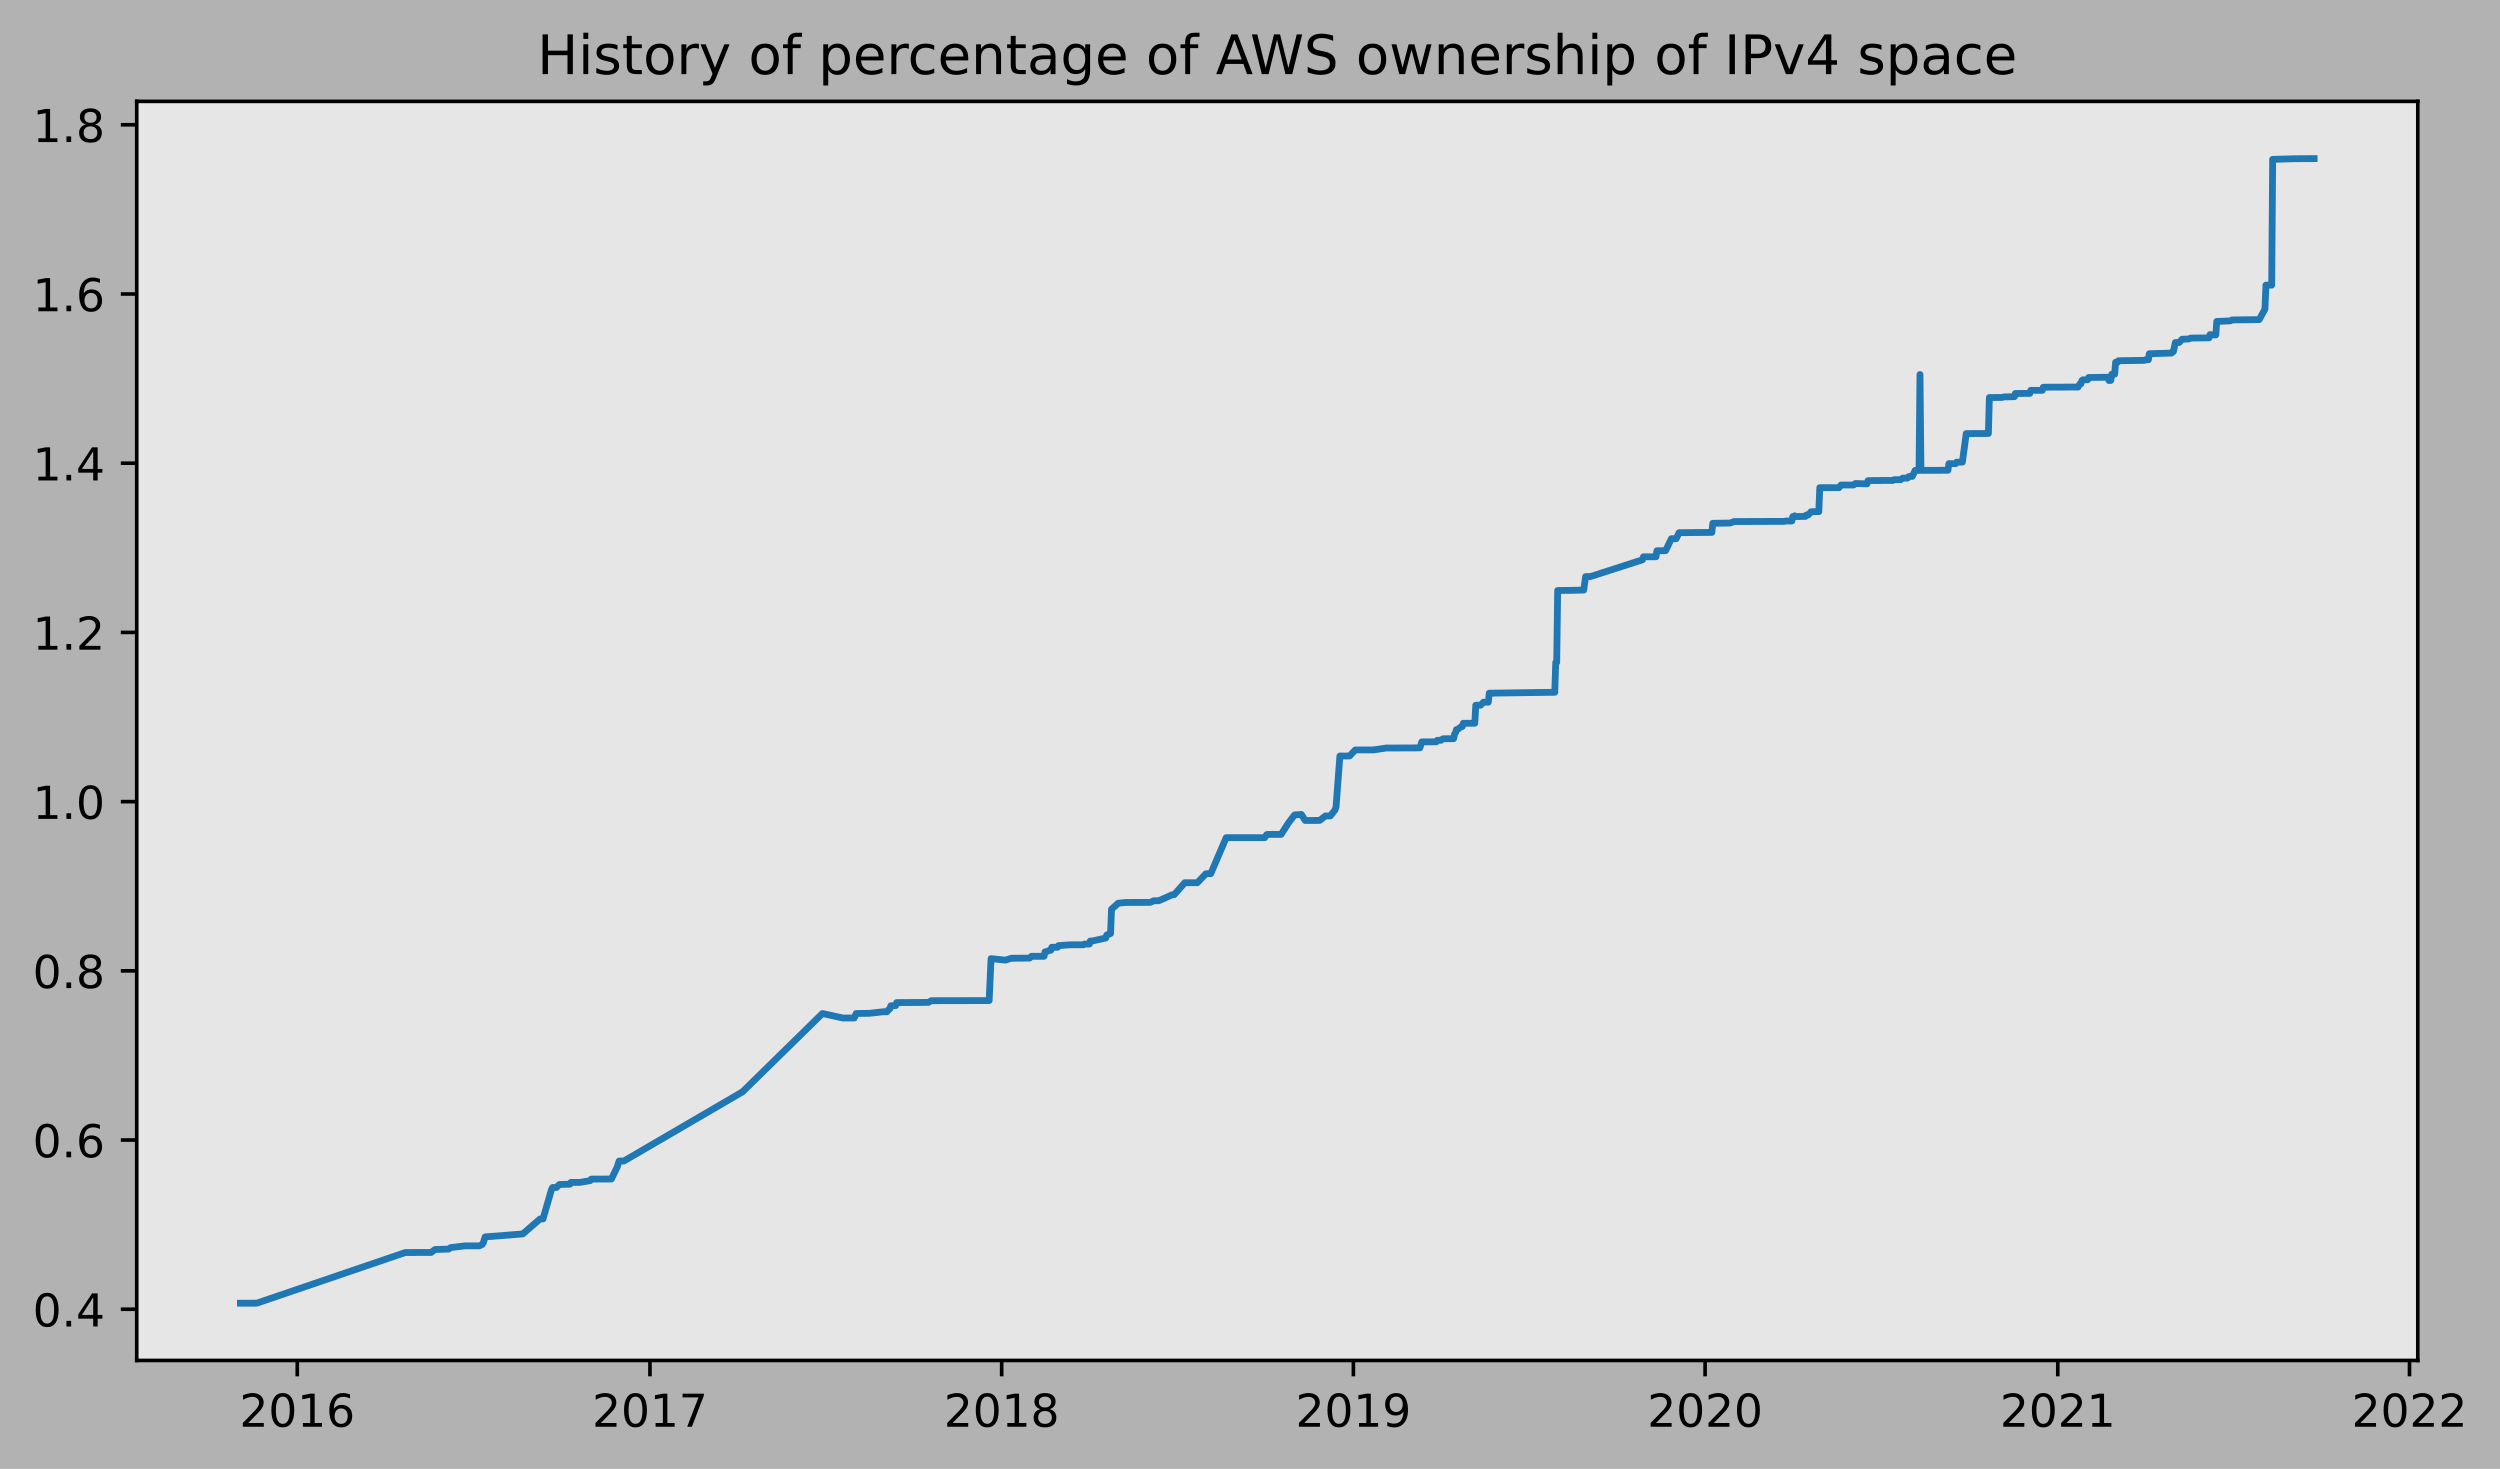
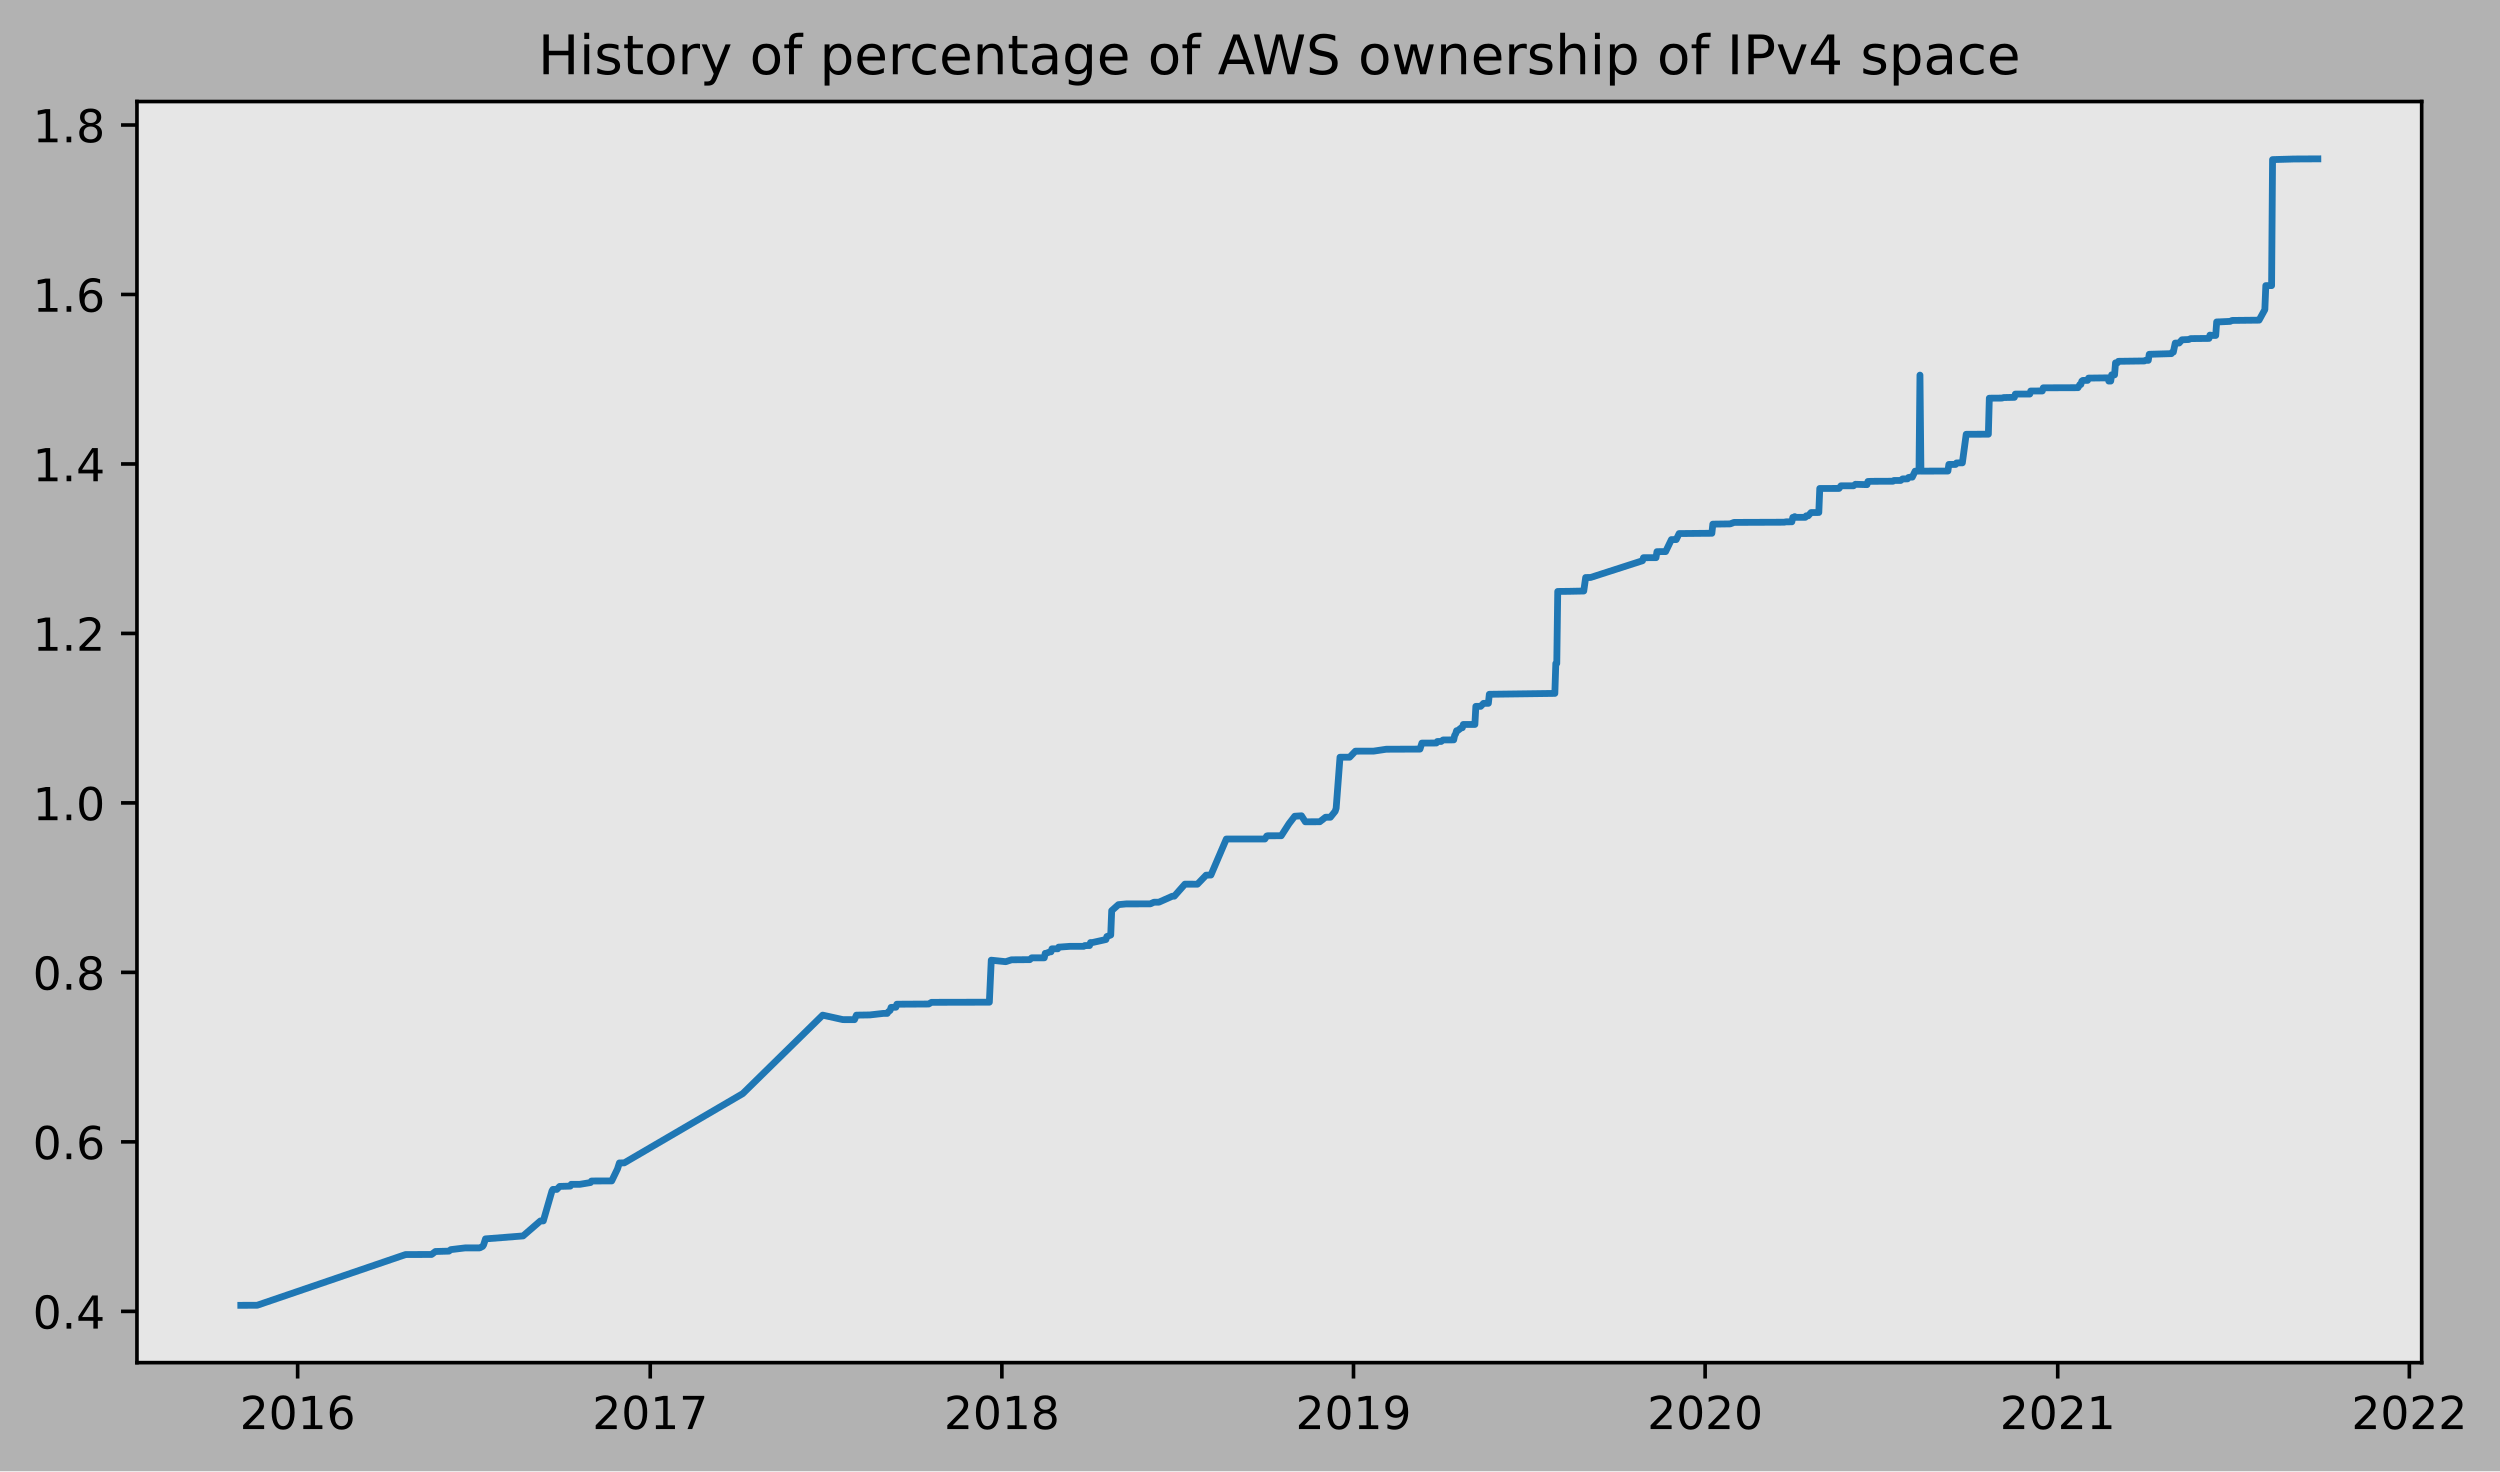
- <svg xmlns="http://www.w3.org/2000/svg" xmlns:xlink="http://www.w3.org/1999/xlink" height="323.396pt" version="1.1" viewBox="0 0 550.404 323.396" width="550.404pt">
+ <svg xmlns="http://www.w3.org/2000/svg" xmlns:xlink="http://www.w3.org/1999/xlink" height="323.396pt" version="1.1" viewBox="0 0 549.518 323.396" width="549.518pt">
  <defs>
    <style type="text/css">
*{stroke-linecap:butt;stroke-linejoin:round;}
  </style>
  </defs>
  <g id="figure_1">
    <g id="patch_1">
-       <path d="M 0 323.396  L 550.404 323.396  L 550.404 0  L 0 0  z " style="fill:#b2b2b2;" />
+       <path d="M 0 323.396  L 549.518 323.396  L 549.518 0  L 0 0  z " style="fill:#b2b2b2;" />
    </g>
    <g id="axes_1">
      <g id="patch_2">
        <path d="M 30.103 299.518  L 532.303 299.518  L 532.303 22.318  L 30.103 22.318  z " style="fill:#e6e6e6;" />
      </g>
      <g id="matplotlib.axis_1">
        <g id="xtick_1">
          <g id="line2d_1">
            <defs>
-               <path d="M 0 0  L 0 3.5  " id="m06b4fc9627" style="stroke:#000000;stroke-width:0.8;" />
-             </defs>
-             <g>
-               <use style="stroke:#000000;stroke-width:0.8;" x="65.447" xlink:href="#m06b4fc9627" y="299.518" />
+               <path d="M 0 0  L 0 3.5  " id="md729855836" style="stroke:#000000;stroke-width:0.8;" />
+             </defs>
+             <g>
+               <use style="stroke:#000000;stroke-width:0.8;" x="65.424" xlink:href="#md729855836" y="299.518" />
            </g>
          </g>
          <g id="text_1">
            <defs>
              <path d="M 19.188 8.297  L 53.609 8.297  L 53.609 0  L 7.328 0  L 7.328 8.297  Q 12.938 14.109 22.625 23.891  Q 32.328 33.688 34.812 36.531  Q 39.547 41.844 41.422 45.531  Q 43.312 49.219 43.312 52.781  Q 43.312 58.594 39.234 62.25  Q 35.156 65.922 28.609 65.922  Q 23.969 65.922 18.812 64.312  Q 13.672 62.703 7.812 59.422  L 7.812 69.391  Q 13.766 71.781 18.938 73  Q 24.125 74.219 28.422 74.219  Q 39.75 74.219 46.484 68.547  Q 53.219 62.891 53.219 53.422  Q 53.219 48.922 51.531 44.891  Q 49.859 40.875 45.406 35.406  Q 44.188 33.984 37.641 27.219  Q 31.109 20.453 19.188 8.297  z " id="DejaVuSans-50" />
              <path d="M 31.781 66.406  Q 24.172 66.406 20.328 58.906  Q 16.5 51.422 16.5 36.375  Q 16.5 21.391 20.328 13.891  Q 24.172 6.391 31.781 6.391  Q 39.453 6.391 43.281 13.891  Q 47.125 21.391 47.125 36.375  Q 47.125 51.422 43.281 58.906  Q 39.453 66.406 31.781 66.406  z M 31.781 74.219  Q 44.047 74.219 50.516 64.516  Q 56.984 54.828 56.984 36.375  Q 56.984 17.969 50.516 8.266  Q 44.047 -1.422 31.781 -1.422  Q 19.531 -1.422 13.062 8.266  Q 6.594 17.969 6.594 36.375  Q 6.594 54.828 13.062 64.516  Q 19.531 74.219 31.781 74.219  z " id="DejaVuSans-48" />
              <path d="M 12.406 8.297  L 28.516 8.297  L 28.516 63.922  L 10.984 60.406  L 10.984 69.391  L 28.422 72.906  L 38.281 72.906  L 38.281 8.297  L 54.391 8.297  L 54.391 0  L 12.406 0  z " id="DejaVuSans-49" />
              <path d="M 33.016 40.375  Q 26.375 40.375 22.484 35.828  Q 18.609 31.297 18.609 23.391  Q 18.609 15.531 22.484 10.953  Q 26.375 6.391 33.016 6.391  Q 39.656 6.391 43.531 10.953  Q 47.406 15.531 47.406 23.391  Q 47.406 31.297 43.531 35.828  Q 39.656 40.375 33.016 40.375  z M 52.594 71.297  L 52.594 62.312  Q 48.875 64.062 45.094 64.984  Q 41.312 65.922 37.594 65.922  Q 27.828 65.922 22.672 59.328  Q 17.531 52.734 16.797 39.406  Q 19.672 43.656 24.016 45.922  Q 28.375 48.188 33.594 48.188  Q 44.578 48.188 50.953 41.516  Q 57.328 34.859 57.328 23.391  Q 57.328 12.156 50.688 5.359  Q 44.047 -1.422 33.016 -1.422  Q 20.359 -1.422 13.672 8.266  Q 6.984 17.969 6.984 36.375  Q 6.984 53.656 15.188 63.938  Q 23.391 74.219 37.203 74.219  Q 40.922 74.219 44.703 73.484  Q 48.484 72.75 52.594 71.297  z " id="DejaVuSans-54" />
            </defs>
-             <g transform="translate(52.72221 314.1166)scale(0.1 -0.1)">
+             <g transform="translate(52.69899 314.1166)scale(0.1 -0.1)">
              <use xlink:href="#DejaVuSans-50" />
              <use x="63.623" xlink:href="#DejaVuSans-48" />
              <use x="127.246" xlink:href="#DejaVuSans-49" />
              <use x="190.869" xlink:href="#DejaVuSans-54" />
            </g>
          </g>
        </g>
        <g id="xtick_2">
          <g id="line2d_2">
            <g>
-               <use style="stroke:#000000;stroke-width:0.8;" x="143.094" xlink:href="#m06b4fc9627" y="299.518" />
+               <use style="stroke:#000000;stroke-width:0.8;" x="142.927" xlink:href="#md729855836" y="299.518" />
            </g>
          </g>
          <g id="text_2">
            <defs>
              <path d="M 8.203 72.906  L 55.078 72.906  L 55.078 68.703  L 28.609 0  L 18.312 0  L 43.219 64.594  L 8.203 64.594  z " id="DejaVuSans-55" />
            </defs>
-             <g transform="translate(130.3689 314.1166)scale(0.1 -0.1)">
+             <g transform="translate(130.2016 314.1166)scale(0.1 -0.1)">
              <use xlink:href="#DejaVuSans-50" />
              <use x="63.623" xlink:href="#DejaVuSans-48" />
              <use x="127.246" xlink:href="#DejaVuSans-49" />
              <use x="190.869" xlink:href="#DejaVuSans-55" />
            </g>
          </g>
        </g>
        <g id="xtick_3">
          <g id="line2d_3">
            <g>
-               <use style="stroke:#000000;stroke-width:0.8;" x="220.528" xlink:href="#m06b4fc9627" y="299.518" />
+               <use style="stroke:#000000;stroke-width:0.8;" x="220.217" xlink:href="#md729855836" y="299.518" />
            </g>
          </g>
          <g id="text_3">
            <defs>
              <path d="M 31.781 34.625  Q 24.75 34.625 20.719 30.859  Q 16.703 27.094 16.703 20.516  Q 16.703 13.922 20.719 10.156  Q 24.75 6.391 31.781 6.391  Q 38.812 6.391 42.859 10.172  Q 46.922 13.969 46.922 20.516  Q 46.922 27.094 42.891 30.859  Q 38.875 34.625 31.781 34.625  z M 21.922 38.812  Q 15.578 40.375 12.031 44.719  Q 8.5 49.078 8.5 55.328  Q 8.5 64.062 14.719 69.141  Q 20.953 74.219 31.781 74.219  Q 42.672 74.219 48.875 69.141  Q 55.078 64.062 55.078 55.328  Q 55.078 49.078 51.531 44.719  Q 48 40.375 41.703 38.812  Q 48.828 37.156 52.797 32.312  Q 56.781 27.484 56.781 20.516  Q 56.781 9.906 50.312 4.234  Q 43.844 -1.422 31.781 -1.422  Q 19.734 -1.422 13.25 4.234  Q 6.781 9.906 6.781 20.516  Q 6.781 27.484 10.781 32.312  Q 14.797 37.156 21.922 38.812  z M 18.312 54.391  Q 18.312 48.734 21.844 45.562  Q 25.391 42.391 31.781 42.391  Q 38.141 42.391 41.719 45.562  Q 45.312 48.734 45.312 54.391  Q 45.312 60.062 41.719 63.234  Q 38.141 66.406 31.781 66.406  Q 25.391 66.406 21.844 63.234  Q 18.312 60.062 18.312 54.391  z " id="DejaVuSans-56" />
            </defs>
-             <g transform="translate(207.8034 314.1166)scale(0.1 -0.1)">
+             <g transform="translate(207.4925 314.1166)scale(0.1 -0.1)">
              <use xlink:href="#DejaVuSans-50" />
              <use x="63.623" xlink:href="#DejaVuSans-48" />
              <use x="127.246" xlink:href="#DejaVuSans-49" />
              <use x="190.869" xlink:href="#DejaVuSans-56" />
            </g>
          </g>
        </g>
        <g id="xtick_4">
          <g id="line2d_4">
            <g>
-               <use style="stroke:#000000;stroke-width:0.8;" x="297.963" xlink:href="#m06b4fc9627" y="299.518" />
+               <use style="stroke:#000000;stroke-width:0.8;" x="297.508" xlink:href="#md729855836" y="299.518" />
            </g>
          </g>
          <g id="text_4">
            <defs>
              <path d="M 10.984 1.516  L 10.984 10.5  Q 14.703 8.734 18.5 7.812  Q 22.312 6.891 25.984 6.891  Q 35.75 6.891 40.891 13.453  Q 46.047 20.016 46.781 33.406  Q 43.953 29.203 39.594 26.953  Q 35.25 24.703 29.984 24.703  Q 19.047 24.703 12.672 31.312  Q 6.297 37.938 6.297 49.422  Q 6.297 60.641 12.938 67.422  Q 19.578 74.219 30.609 74.219  Q 43.266 74.219 49.922 64.516  Q 56.594 54.828 56.594 36.375  Q 56.594 19.141 48.406 8.859  Q 40.234 -1.422 26.422 -1.422  Q 22.703 -1.422 18.891 -0.688  Q 15.094 0.047 10.984 1.516  z M 30.609 32.422  Q 37.25 32.422 41.125 36.953  Q 45.016 41.5 45.016 49.422  Q 45.016 57.281 41.125 61.844  Q 37.25 66.406 30.609 66.406  Q 23.969 66.406 20.094 61.844  Q 16.219 57.281 16.219 49.422  Q 16.219 41.5 20.094 36.953  Q 23.969 32.422 30.609 32.422  z " id="DejaVuSans-57" />
            </defs>
-             <g transform="translate(285.2379 314.1166)scale(0.1 -0.1)">
+             <g transform="translate(284.7833 314.1166)scale(0.1 -0.1)">
              <use xlink:href="#DejaVuSans-50" />
              <use x="63.623" xlink:href="#DejaVuSans-48" />
              <use x="127.246" xlink:href="#DejaVuSans-49" />
              <use x="190.869" xlink:href="#DejaVuSans-57" />
            </g>
          </g>
        </g>
        <g id="xtick_5">
          <g id="line2d_5">
            <g>
-               <use style="stroke:#000000;stroke-width:0.8;" x="375.397" xlink:href="#m06b4fc9627" y="299.518" />
+               <use style="stroke:#000000;stroke-width:0.8;" x="374.799" xlink:href="#md729855836" y="299.518" />
            </g>
          </g>
          <g id="text_5">
-             <g transform="translate(362.6724 314.1166)scale(0.1 -0.1)">
+             <g transform="translate(362.0742 314.1166)scale(0.1 -0.1)">
              <use xlink:href="#DejaVuSans-50" />
              <use x="63.623" xlink:href="#DejaVuSans-48" />
              <use x="127.246" xlink:href="#DejaVuSans-50" />
              <use x="190.869" xlink:href="#DejaVuSans-48" />
            </g>
          </g>
        </g>
        <g id="xtick_6">
          <g id="line2d_6">
            <g>
-               <use style="stroke:#000000;stroke-width:0.8;" x="453.044" xlink:href="#m06b4fc9627" y="299.518" />
+               <use style="stroke:#000000;stroke-width:0.8;" x="452.302" xlink:href="#md729855836" y="299.518" />
            </g>
          </g>
          <g id="text_6">
-             <g transform="translate(440.3191 314.1166)scale(0.1 -0.1)">
+             <g transform="translate(439.5768 314.1166)scale(0.1 -0.1)">
              <use xlink:href="#DejaVuSans-50" />
              <use x="63.623" xlink:href="#DejaVuSans-48" />
              <use x="127.246" xlink:href="#DejaVuSans-50" />
              <use x="190.869" xlink:href="#DejaVuSans-49" />
            </g>
          </g>
        </g>
        <g id="xtick_7">
          <g id="line2d_7">
            <g>
-               <use style="stroke:#000000;stroke-width:0.8;" x="530.479" xlink:href="#m06b4fc9627" y="299.518" />
+               <use style="stroke:#000000;stroke-width:0.8;" x="529.593" xlink:href="#md729855836" y="299.518" />
            </g>
          </g>
          <g id="text_7">
-             <g transform="translate(517.7536 314.1166)scale(0.1 -0.1)">
+             <g transform="translate(516.8677 314.1166)scale(0.1 -0.1)">
              <use xlink:href="#DejaVuSans-50" />
              <use x="63.623" xlink:href="#DejaVuSans-48" />
              <use x="127.246" xlink:href="#DejaVuSans-50" />
              <use x="190.869" xlink:href="#DejaVuSans-50" />
            </g>
          </g>
        </g>
      </g>
      <g id="matplotlib.axis_2">
        <g id="ytick_1">
          <g id="line2d_8">
            <defs>
-               <path d="M 0 0  L -3.5 0  " id="m2aa860d9c8" style="stroke:#000000;stroke-width:0.8;" />
-             </defs>
-             <g>
-               <use style="stroke:#000000;stroke-width:0.8;" x="30.103" xlink:href="#m2aa860d9c8" y="288.244" />
+               <path d="M 0 0  L -3.5 0  " id="m1d46d4bcc8" style="stroke:#000000;stroke-width:0.8;" />
+             </defs>
+             <g>
+               <use style="stroke:#000000;stroke-width:0.8;" x="30.103" xlink:href="#m1d46d4bcc8" y="288.244" />
            </g>
          </g>
          <g id="text_8">
            <defs>
              <path d="M 10.688 12.406  L 21 12.406  L 21 0  L 10.688 0  z " id="DejaVuSans-46" />
              <path d="M 37.797 64.312  L 12.891 25.391  L 37.797 25.391  z M 35.203 72.906  L 47.609 72.906  L 47.609 25.391  L 58.016 25.391  L 58.016 17.188  L 47.609 17.188  L 47.609 0  L 37.797 0  L 37.797 17.188  L 4.891 17.188  L 4.891 26.703  z " id="DejaVuSans-52" />
            </defs>
            <g transform="translate(7.2 292.0431)scale(0.1 -0.1)">
              <use xlink:href="#DejaVuSans-48" />
              <use x="63.623" xlink:href="#DejaVuSans-46" />
              <use x="95.41" xlink:href="#DejaVuSans-52" />
            </g>
          </g>
        </g>
        <g id="ytick_2">
          <g id="line2d_9">
            <g>
-               <use style="stroke:#000000;stroke-width:0.8;" x="30.103" xlink:href="#m2aa860d9c8" y="250.991" />
+               <use style="stroke:#000000;stroke-width:0.8;" x="30.103" xlink:href="#m1d46d4bcc8" y="250.991" />
            </g>
          </g>
          <g id="text_9">
-             <g transform="translate(7.2 254.79)scale(0.1 -0.1)">
+             <g transform="translate(7.2 254.7902)scale(0.1 -0.1)">
              <use xlink:href="#DejaVuSans-48" />
              <use x="63.623" xlink:href="#DejaVuSans-46" />
              <use x="95.41" xlink:href="#DejaVuSans-54" />
            </g>
          </g>
        </g>
        <g id="ytick_3">
          <g id="line2d_10">
            <g>
-               <use style="stroke:#000000;stroke-width:0.8;" x="30.103" xlink:href="#m2aa860d9c8" y="213.738" />
+               <use style="stroke:#000000;stroke-width:0.8;" x="30.103" xlink:href="#m1d46d4bcc8" y="213.738" />
            </g>
          </g>
          <g id="text_10">
-             <g transform="translate(7.2 217.537)scale(0.1 -0.1)">
+             <g transform="translate(7.2 217.5373)scale(0.1 -0.1)">
              <use xlink:href="#DejaVuSans-48" />
              <use x="63.623" xlink:href="#DejaVuSans-46" />
              <use x="95.41" xlink:href="#DejaVuSans-56" />
            </g>
          </g>
        </g>
        <g id="ytick_4">
          <g id="line2d_11">
            <g>
-               <use style="stroke:#000000;stroke-width:0.8;" x="30.103" xlink:href="#m2aa860d9c8" y="176.485" />
+               <use style="stroke:#000000;stroke-width:0.8;" x="30.103" xlink:href="#m1d46d4bcc8" y="176.485" />
            </g>
          </g>
          <g id="text_11">
-             <g transform="translate(7.2 180.2839)scale(0.1 -0.1)">
+             <g transform="translate(7.2 180.2843)scale(0.1 -0.1)">
              <use xlink:href="#DejaVuSans-49" />
              <use x="63.623" xlink:href="#DejaVuSans-46" />
              <use x="95.41" xlink:href="#DejaVuSans-48" />
            </g>
          </g>
        </g>
        <g id="ytick_5">
          <g id="line2d_12">
            <g>
-               <use style="stroke:#000000;stroke-width:0.8;" x="30.103" xlink:href="#m2aa860d9c8" y="139.232" />
+               <use style="stroke:#000000;stroke-width:0.8;" x="30.103" xlink:href="#m1d46d4bcc8" y="139.232" />
            </g>
          </g>
          <g id="text_12">
-             <g transform="translate(7.2 143.0308)scale(0.1 -0.1)">
+             <g transform="translate(7.2 143.0314)scale(0.1 -0.1)">
              <use xlink:href="#DejaVuSans-49" />
              <use x="63.623" xlink:href="#DejaVuSans-46" />
              <use x="95.41" xlink:href="#DejaVuSans-50" />
            </g>
          </g>
        </g>
        <g id="ytick_6">
          <g id="line2d_13">
            <g>
-               <use style="stroke:#000000;stroke-width:0.8;" x="30.103" xlink:href="#m2aa860d9c8" y="101.979" />
+               <use style="stroke:#000000;stroke-width:0.8;" x="30.103" xlink:href="#m1d46d4bcc8" y="101.979" />
            </g>
          </g>
          <g id="text_13">
-             <g transform="translate(7.2 105.7778)scale(0.1 -0.1)">
+             <g transform="translate(7.2 105.7785)scale(0.1 -0.1)">
              <use xlink:href="#DejaVuSans-49" />
              <use x="63.623" xlink:href="#DejaVuSans-46" />
              <use x="95.41" xlink:href="#DejaVuSans-52" />
            </g>
          </g>
        </g>
        <g id="ytick_7">
          <g id="line2d_14">
            <g>
-               <use style="stroke:#000000;stroke-width:0.8;" x="30.103" xlink:href="#m2aa860d9c8" y="64.726" />
+               <use style="stroke:#000000;stroke-width:0.8;" x="30.103" xlink:href="#m1d46d4bcc8" y="64.726" />
            </g>
          </g>
          <g id="text_14">
-             <g transform="translate(7.2 68.52472)scale(0.1 -0.1)">
+             <g transform="translate(7.2 68.52557)scale(0.1 -0.1)">
              <use xlink:href="#DejaVuSans-49" />
              <use x="63.623" xlink:href="#DejaVuSans-46" />
              <use x="95.41" xlink:href="#DejaVuSans-54" />
            </g>
          </g>
        </g>
        <g id="ytick_8">
          <g id="line2d_15">
            <g>
-               <use style="stroke:#000000;stroke-width:0.8;" x="30.103" xlink:href="#m2aa860d9c8" y="27.472" />
+               <use style="stroke:#000000;stroke-width:0.8;" x="30.103" xlink:href="#m1d46d4bcc8" y="27.473" />
            </g>
          </g>
          <g id="text_15">
-             <g transform="translate(7.2 31.27166)scale(0.1 -0.1)">
+             <g transform="translate(7.2 31.27265)scale(0.1 -0.1)">
              <use xlink:href="#DejaVuSans-49" />
              <use x="63.623" xlink:href="#DejaVuSans-46" />
              <use x="95.41" xlink:href="#DejaVuSans-56" />
            </g>
          </g>
        </g>
      </g>
      <g id="line2d_16">
-         <path clip-path="url(#pd5870ad613)" d="M 52.93 286.918  L 56.537 286.904  L 89.208 275.762  L 94.936 275.737  L 95.785 275.088  L 98.755 275.006  L 99.179 274.677  L 102.361 274.295  L 105.543 274.297  L 106.18 273.968  L 106.392 273.638  L 106.816 272.314  L 115.09 271.665  L 118.909 268.367  L 119.545 268.364  L 121.455 261.77  L 121.667 261.44  L 122.515 261.44  L 123.152 260.781  L 125.485 260.715  L 125.698 260.321  L 127.607 260.321  L 129.941 259.933  L 130.153 259.603  L 130.577 259.588  L 134.608 259.576  L 135.881 256.938  L 136.305 255.62  L 137.366 255.609  L 163.46 240.389  L 181.069 223.134  L 185.524 224.119  L 188.07 224.126  L 188.494 223.137  L 191.464 223.088  L 194.434 222.751  L 195.283 222.751  L 195.495 222.422  L 195.919 222.092  L 196.131 221.433  L 197.192 221.391  L 197.404 220.732  L 204.405 220.689  L 205.041 220.318  L 217.77 220.288  L 218.195 211.056  L 221.377 211.385  L 222.65 210.972  L 226.681 210.936  L 227.105 210.539  L 229.863 210.54  L 230.075 209.551  L 230.287 209.548  L 231.136 209.217  L 231.348 209.216  L 231.56 208.557  L 232.833 208.555  L 233.045 208.178  L 233.257 208.176  L 235.591 208.007  L 238.561 208.006  L 238.773 207.841  L 239.834 207.84  L 240.046 207.18  L 240.47 207.175  L 243.441 206.515  L 243.653 205.856  L 244.501 205.526  L 244.713 200.168  L 246.198 198.849  L 247.896 198.685  L 253.199 198.678  L 254.048 198.307  L 255.109 198.307  L 258.079 196.988  L 258.503 196.984  L 260.837 194.345  L 263.595 194.349  L 265.504 192.365  L 266.565 192.338  L 269.959 184.423  L 278.445 184.418  L 278.869 183.759  L 279.082 183.707  L 282.052 183.703  L 283.749 181.065  L 285.022 179.417  L 286.507 179.318  L 287.355 180.637  L 290.538 180.625  L 291.811 179.636  L 292.871 179.634  L 293.932 178.315  L 294.144 177.651  L 294.993 166.44  L 297.114 166.435  L 298.387 165.111  L 302.418 165.1  L 305.176 164.687  L 312.601 164.654  L 313.026 163.334  L 316.208 163.319  L 316.42 162.99  L 317.269 162.978  L 317.693 162.648  L 320.026 162.63  L 320.239 161.641  L 320.451 161.311  L 320.663 160.616  L 320.875 160.615  L 321.724 159.955  L 321.936 159.955  L 322.148 159.241  L 324.694 159.237  L 324.906 155.265  L 325.967 155.258  L 326.603 154.597  L 327.664 154.592  L 327.876 152.611  L 342.302 152.412  L 342.514 145.833  L 342.726 145.833  L 342.939 130.007  L 345.484 129.977  L 348.667 129.91  L 349.091 126.942  L 350.152 126.936  L 361.608 123.247  L 361.82 122.588  L 364.578 122.577  L 364.79 121.258  L 366.699 121.24  L 367.972 118.603  L 369.033 118.601  L 369.669 117.282  L 375.61 117.224  L 376.882 117.218  L 377.095 115.21  L 380.913 115.154  L 381.762 114.829  L 392.794 114.785  L 393.218 114.703  L 394.491 114.698  L 394.703 113.729  L 394.915 113.729  L 395.127 113.556  L 395.339 113.719  L 397.461 113.706  L 397.673 113.377  L 398.097 113.376  L 398.734 112.663  L 400.431 112.646  L 400.643 107.368  L 404.886 107.359  L 405.311 106.782  L 408.068 106.78  L 408.493 106.45  L 411.039 106.528  L 411.251 105.832  L 412.099 105.797  L 416.767 105.775  L 416.979 105.61  L 418.464 105.605  L 418.888 105.266  L 419.949 105.262  L 420.161 104.963  L 420.585 104.881  L 421.01 104.881  L 421.646 103.562  L 422.495 103.562  L 422.707 82.458  L 422.919 103.56  L 428.859 103.535  L 429.071 102.085  L 430.556 102.085  L 430.768 101.754  L 432.041 101.736  L 432.89 95.461  L 437.769 95.437  L 437.982 87.524  L 440.739 87.501  L 441.164 87.384  L 443.497 87.336  L 443.71 86.625  L 446.892 86.612  L 447.104 85.941  L 449.65 85.937  L 449.862 85.244  L 457.499 85.214  L 457.924 84.508  L 458.136 84.508  L 458.348 83.791  L 458.56 83.623  L 459.621 83.604  L 459.833 83.11  L 464.076 83.054  L 464.288 83.764  L 464.712 83.762  L 464.924 82.394  L 465.561 82.394  L 465.773 79.756  L 466.197 79.754  L 466.41 79.42  L 472.138 79.339  L 472.35 79.207  L 472.986 79.206  L 473.198 77.876  L 478.078 77.73  L 478.29 77.4  L 478.502 77.398  L 478.926 75.409  L 479.775 75.4  L 480.411 74.688  L 481.896 74.625  L 482.321 74.428  L 486.352 74.386  L 486.564 73.659  L 487.2 73.739  L 487.837 73.734  L 488.049 70.765  L 488.685 70.747  L 491.019 70.641  L 491.443 70.435  L 497.383 70.369  L 498.656 68.056  L 498.868 62.781  L 500.141 62.78  L 500.353 35.082  L 504.172 34.975  L 505.021 34.947  L 509.476 34.918  L 509.476 34.918  " style="fill:none;stroke:#1f77b4;stroke-linecap:square;stroke-width:1.5;" />
+         <path clip-path="url(#pb8734d6319)" d="M 52.93 286.918  L 56.53 286.904  L 89.141 275.762  L 94.858 275.737  L 95.705 275.088  L 98.67 275.006  L 99.093 274.677  L 102.269 274.295  L 105.446 274.297  L 106.081 273.968  L 106.293 273.638  L 106.716 272.314  L 114.975 271.665  L 118.786 268.367  L 119.422 268.364  L 121.328 261.77  L 121.539 261.44  L 122.386 261.44  L 123.022 260.781  L 125.351 260.715  L 125.563 260.321  L 127.468 260.321  L 129.798 259.933  L 130.01 259.603  L 130.433 259.588  L 134.456 259.576  L 135.727 256.939  L 136.15 255.62  L 137.209 255.609  L 163.255 240.39  L 180.831 223.134  L 185.278 224.12  L 187.819 224.127  L 188.242 223.137  L 191.207 223.089  L 194.172 222.752  L 195.019 222.752  L 195.23 222.422  L 195.654 222.092  L 195.866 221.433  L 196.924 221.392  L 197.136 220.732  L 204.124 220.69  L 204.759 220.319  L 217.465 220.288  L 217.888 211.056  L 221.064 211.386  L 222.335 210.972  L 226.358 210.936  L 226.782 210.539  L 229.535 210.54  L 229.746 209.551  L 229.958 209.549  L 230.805 209.217  L 231.017 209.216  L 231.229 208.557  L 232.499 208.556  L 232.711 208.178  L 232.923 208.176  L 235.252 208.007  L 238.217 208.006  L 238.428 207.841  L 239.487 207.84  L 239.699 207.181  L 240.123 207.176  L 243.087 206.516  L 243.299 205.856  L 244.146 205.527  L 244.358 200.169  L 245.84 198.85  L 247.534 198.685  L 252.828 198.678  L 253.675 198.307  L 254.734 198.307  L 257.698 196.989  L 258.122 196.985  L 260.451 194.346  L 263.204 194.35  L 265.11 192.366  L 266.168 192.339  L 269.557 184.423  L 278.027 184.418  L 278.45 183.759  L 278.662 183.707  L 281.627 183.704  L 283.321 181.066  L 284.591 179.417  L 286.074 179.318  L 286.921 180.637  L 290.097 180.625  L 291.367 179.636  L 292.426 179.635  L 293.485 178.316  L 293.697 177.651  L 294.544 166.441  L 296.661 166.436  L 297.932 165.112  L 301.955 165.1  L 304.708 164.688  L 312.119 164.655  L 312.543 163.335  L 315.719 163.32  L 315.931 162.99  L 316.778 162.978  L 317.202 162.649  L 319.531 162.631  L 319.743 161.642  L 319.954 161.312  L 320.166 160.616  L 320.378 160.615  L 321.225 159.956  L 321.437 159.955  L 321.648 159.241  L 324.19 159.237  L 324.401 155.265  L 325.46 155.259  L 326.095 154.598  L 327.154 154.592  L 327.366 152.611  L 341.765 152.413  L 341.977 145.834  L 342.189 145.834  L 342.401 130.007  L 344.942 129.977  L 348.118 129.91  L 348.541 126.943  L 349.6 126.936  L 361.035 123.248  L 361.247 122.588  L 364 122.578  L 364.211 121.259  L 366.117 121.241  L 367.388 118.603  L 368.447 118.602  L 369.082 117.283  L 375.011 117.224  L 376.281 117.219  L 376.493 115.211  L 380.305 115.154  L 381.152 114.83  L 392.163 114.786  L 392.587 114.704  L 393.857 114.698  L 394.069 113.73  L 394.281 113.73  L 394.492 113.557  L 394.704 113.719  L 396.822 113.706  L 397.034 113.378  L 397.457 113.377  L 398.092 112.664  L 399.786 112.647  L 399.998 107.369  L 404.233 107.36  L 404.657 106.783  L 407.41 106.78  L 407.833 106.451  L 410.374 106.528  L 410.586 105.833  L 411.433 105.798  L 416.092 105.776  L 416.303 105.611  L 417.786 105.605  L 418.209 105.266  L 419.268 105.263  L 419.48 104.964  L 419.903 104.881  L 420.327 104.881  L 420.962 103.563  L 421.809 103.562  L 422.021 82.459  L 422.232 103.561  L 428.162 103.536  L 428.373 102.086  L 429.856 102.085  L 430.067 101.755  L 431.338 101.736  L 432.185 95.461  L 437.055 95.438  L 437.267 87.525  L 440.02 87.502  L 440.443 87.385  L 442.773 87.337  L 442.985 86.625  L 446.161 86.613  L 446.373 85.942  L 448.914 85.938  L 449.125 85.245  L 456.749 85.215  L 457.172 84.509  L 457.384 84.509  L 457.596 83.792  L 457.807 83.624  L 458.866 83.605  L 459.078 83.11  L 463.313 83.055  L 463.525 83.765  L 463.948 83.763  L 464.16 82.395  L 464.795 82.395  L 465.007 79.757  L 465.431 79.755  L 465.642 79.421  L 471.36 79.34  L 471.572 79.208  L 472.207 79.207  L 472.419 77.877  L 477.289 77.731  L 477.501 77.4  L 477.712 77.399  L 478.136 75.41  L 478.983 75.4  L 479.618 74.689  L 481.101 74.626  L 481.524 74.429  L 485.547 74.386  L 485.759 73.66  L 486.394 73.74  L 487.03 73.734  L 487.241 70.766  L 487.877 70.748  L 490.206 70.642  L 490.63 70.436  L 496.559 70.37  L 497.829 68.057  L 498.041 62.781  L 499.312 62.78  L 499.523 35.083  L 503.335 34.976  L 504.182 34.948  L 509.476 34.918  L 509.476 34.918  " style="fill:none;stroke:#1f77b4;stroke-linecap:square;stroke-width:1.5;" />
      </g>
      <g id="patch_3">
        <path d="M 30.103 299.518  L 30.103 22.318  " style="fill:none;stroke:#000000;stroke-linecap:square;stroke-linejoin:miter;stroke-width:0.8;" />
      </g>
      <g id="patch_4">
        <path d="M 532.303 299.518  L 532.303 22.318  " style="fill:none;stroke:#000000;stroke-linecap:square;stroke-linejoin:miter;stroke-width:0.8;" />
      </g>
      <g id="patch_5">
        <path d="M 30.103 299.518  L 532.303 299.518  " style="fill:none;stroke:#000000;stroke-linecap:square;stroke-linejoin:miter;stroke-width:0.8;" />
      </g>
      <g id="patch_6">
        <path d="M 30.103 22.318  L 532.303 22.318  " style="fill:none;stroke:#000000;stroke-linecap:square;stroke-linejoin:miter;stroke-width:0.8;" />
      </g>
      <g id="text_16">
        <defs>
          <path d="M 9.812 72.906  L 19.672 72.906  L 19.672 43.016  L 55.516 43.016  L 55.516 72.906  L 65.375 72.906  L 65.375 0  L 55.516 0  L 55.516 34.719  L 19.672 34.719  L 19.672 0  L 9.812 0  z " id="DejaVuSans-72" />
          <path d="M 9.422 54.688  L 18.406 54.688  L 18.406 0  L 9.422 0  z M 9.422 75.984  L 18.406 75.984  L 18.406 64.594  L 9.422 64.594  z " id="DejaVuSans-105" />
          <path d="M 44.281 53.078  L 44.281 44.578  Q 40.484 46.531 36.375 47.5  Q 32.281 48.484 27.875 48.484  Q 21.188 48.484 17.844 46.438  Q 14.5 44.391 14.5 40.281  Q 14.5 37.156 16.891 35.375  Q 19.281 33.594 26.516 31.984  L 29.594 31.297  Q 39.156 29.25 43.188 25.516  Q 47.219 21.781 47.219 15.094  Q 47.219 7.469 41.188 3.016  Q 35.156 -1.422 24.609 -1.422  Q 20.219 -1.422 15.453 -0.562  Q 10.688 0.297 5.422 2  L 5.422 11.281  Q 10.406 8.688 15.234 7.391  Q 20.062 6.109 24.812 6.109  Q 31.156 6.109 34.562 8.281  Q 37.984 10.453 37.984 14.406  Q 37.984 18.062 35.516 20.016  Q 33.062 21.969 24.703 23.781  L 21.578 24.516  Q 13.234 26.266 9.516 29.906  Q 5.812 33.547 5.812 39.891  Q 5.812 47.609 11.281 51.797  Q 16.75 56 26.812 56  Q 31.781 56 36.172 55.266  Q 40.578 54.547 44.281 53.078  z " id="DejaVuSans-115" />
          <path d="M 18.312 70.219  L 18.312 54.688  L 36.812 54.688  L 36.812 47.703  L 18.312 47.703  L 18.312 18.016  Q 18.312 11.328 20.141 9.422  Q 21.969 7.516 27.594 7.516  L 36.812 7.516  L 36.812 0  L 27.594 0  Q 17.188 0 13.234 3.875  Q 9.281 7.766 9.281 18.016  L 9.281 47.703  L 2.688 47.703  L 2.688 54.688  L 9.281 54.688  L 9.281 70.219  z " id="DejaVuSans-116" />
          <path d="M 30.609 48.391  Q 23.391 48.391 19.188 42.75  Q 14.984 37.109 14.984 27.297  Q 14.984 17.484 19.156 11.844  Q 23.344 6.203 30.609 6.203  Q 37.797 6.203 41.984 11.859  Q 46.188 17.531 46.188 27.297  Q 46.188 37.016 41.984 42.703  Q 37.797 48.391 30.609 48.391  z M 30.609 56  Q 42.328 56 49.016 48.375  Q 55.719 40.766 55.719 27.297  Q 55.719 13.875 49.016 6.219  Q 42.328 -1.422 30.609 -1.422  Q 18.844 -1.422 12.172 6.219  Q 5.516 13.875 5.516 27.297  Q 5.516 40.766 12.172 48.375  Q 18.844 56 30.609 56  z " id="DejaVuSans-111" />
          <path d="M 41.109 46.297  Q 39.594 47.172 37.812 47.578  Q 36.031 48 33.891 48  Q 26.266 48 22.188 43.047  Q 18.109 38.094 18.109 28.812  L 18.109 0  L 9.078 0  L 9.078 54.688  L 18.109 54.688  L 18.109 46.188  Q 20.953 51.172 25.484 53.578  Q 30.031 56 36.531 56  Q 37.453 56 38.578 55.875  Q 39.703 55.766 41.062 55.516  z " id="DejaVuSans-114" />
          <path d="M 32.172 -5.078  Q 28.375 -14.844 24.75 -17.812  Q 21.141 -20.797 15.094 -20.797  L 7.906 -20.797  L 7.906 -13.281  L 13.188 -13.281  Q 16.891 -13.281 18.938 -11.516  Q 21 -9.766 23.484 -3.219  L 25.094 0.875  L 2.984 54.688  L 12.5 54.688  L 29.594 11.922  L 46.688 54.688  L 56.203 54.688  z " id="DejaVuSans-121" />
          <path id="DejaVuSans-32" />
          <path d="M 37.109 75.984  L 37.109 68.5  L 28.516 68.5  Q 23.688 68.5 21.797 66.547  Q 19.922 64.594 19.922 59.516  L 19.922 54.688  L 34.719 54.688  L 34.719 47.703  L 19.922 47.703  L 19.922 0  L 10.891 0  L 10.891 47.703  L 2.297 47.703  L 2.297 54.688  L 10.891 54.688  L 10.891 58.5  Q 10.891 67.625 15.141 71.797  Q 19.391 75.984 28.609 75.984  z " id="DejaVuSans-102" />
          <path d="M 18.109 8.203  L 18.109 -20.797  L 9.078 -20.797  L 9.078 54.688  L 18.109 54.688  L 18.109 46.391  Q 20.953 51.266 25.266 53.625  Q 29.594 56 35.594 56  Q 45.562 56 51.781 48.094  Q 58.016 40.188 58.016 27.297  Q 58.016 14.406 51.781 6.484  Q 45.562 -1.422 35.594 -1.422  Q 29.594 -1.422 25.266 0.953  Q 20.953 3.328 18.109 8.203  z M 48.688 27.297  Q 48.688 37.203 44.609 42.844  Q 40.531 48.484 33.406 48.484  Q 26.266 48.484 22.188 42.844  Q 18.109 37.203 18.109 27.297  Q 18.109 17.391 22.188 11.75  Q 26.266 6.109 33.406 6.109  Q 40.531 6.109 44.609 11.75  Q 48.688 17.391 48.688 27.297  z " id="DejaVuSans-112" />
          <path d="M 56.203 29.594  L 56.203 25.203  L 14.891 25.203  Q 15.484 15.922 20.484 11.062  Q 25.484 6.203 34.422 6.203  Q 39.594 6.203 44.453 7.469  Q 49.312 8.734 54.109 11.281  L 54.109 2.781  Q 49.266 0.734 44.188 -0.344  Q 39.109 -1.422 33.891 -1.422  Q 20.797 -1.422 13.156 6.188  Q 5.516 13.812 5.516 26.812  Q 5.516 40.234 12.766 48.109  Q 20.016 56 32.328 56  Q 43.359 56 49.781 48.891  Q 56.203 41.797 56.203 29.594  z M 47.219 32.234  Q 47.125 39.594 43.094 43.984  Q 39.062 48.391 32.422 48.391  Q 24.906 48.391 20.391 44.141  Q 15.875 39.891 15.188 32.172  z " id="DejaVuSans-101" />
          <path d="M 48.781 52.594  L 48.781 44.188  Q 44.969 46.297 41.141 47.344  Q 37.312 48.391 33.406 48.391  Q 24.656 48.391 19.812 42.844  Q 14.984 37.312 14.984 27.297  Q 14.984 17.281 19.812 11.734  Q 24.656 6.203 33.406 6.203  Q 37.312 6.203 41.141 7.25  Q 44.969 8.297 48.781 10.406  L 48.781 2.094  Q 45.016 0.344 40.984 -0.531  Q 36.969 -1.422 32.422 -1.422  Q 20.062 -1.422 12.781 6.344  Q 5.516 14.109 5.516 27.297  Q 5.516 40.672 12.859 48.328  Q 20.219 56 33.016 56  Q 37.156 56 41.109 55.141  Q 45.062 54.297 48.781 52.594  z " id="DejaVuSans-99" />
          <path d="M 54.891 33.016  L 54.891 0  L 45.906 0  L 45.906 32.719  Q 45.906 40.484 42.875 44.328  Q 39.844 48.188 33.797 48.188  Q 26.516 48.188 22.312 43.547  Q 18.109 38.922 18.109 30.906  L 18.109 0  L 9.078 0  L 9.078 54.688  L 18.109 54.688  L 18.109 46.188  Q 21.344 51.125 25.703 53.562  Q 30.078 56 35.797 56  Q 45.219 56 50.047 50.172  Q 54.891 44.344 54.891 33.016  z " id="DejaVuSans-110" />
          <path d="M 34.281 27.484  Q 23.391 27.484 19.188 25  Q 14.984 22.516 14.984 16.5  Q 14.984 11.719 18.141 8.906  Q 21.297 6.109 26.703 6.109  Q 34.188 6.109 38.703 11.406  Q 43.219 16.703 43.219 25.484  L 43.219 27.484  z M 52.203 31.203  L 52.203 0  L 43.219 0  L 43.219 8.297  Q 40.141 3.328 35.547 0.953  Q 30.953 -1.422 24.312 -1.422  Q 15.922 -1.422 10.953 3.297  Q 6 8.016 6 15.922  Q 6 25.141 12.172 29.828  Q 18.359 34.516 30.609 34.516  L 43.219 34.516  L 43.219 35.406  Q 43.219 41.609 39.141 45  Q 35.062 48.391 27.688 48.391  Q 23 48.391 18.547 47.266  Q 14.109 46.141 10.016 43.891  L 10.016 52.203  Q 14.938 54.109 19.578 55.047  Q 24.219 56 28.609 56  Q 40.484 56 46.344 49.844  Q 52.203 43.703 52.203 31.203  z " id="DejaVuSans-97" />
          <path d="M 45.406 27.984  Q 45.406 37.75 41.375 43.109  Q 37.359 48.484 30.078 48.484  Q 22.859 48.484 18.828 43.109  Q 14.797 37.75 14.797 27.984  Q 14.797 18.266 18.828 12.891  Q 22.859 7.516 30.078 7.516  Q 37.359 7.516 41.375 12.891  Q 45.406 18.266 45.406 27.984  z M 54.391 6.781  Q 54.391 -7.172 48.188 -13.984  Q 42 -20.797 29.203 -20.797  Q 24.469 -20.797 20.266 -20.094  Q 16.062 -19.391 12.109 -17.922  L 12.109 -9.188  Q 16.062 -11.328 19.922 -12.344  Q 23.781 -13.375 27.781 -13.375  Q 36.625 -13.375 41.016 -8.766  Q 45.406 -4.156 45.406 5.172  L 45.406 9.625  Q 42.625 4.781 38.281 2.391  Q 33.938 0 27.875 0  Q 17.828 0 11.672 7.656  Q 5.516 15.328 5.516 27.984  Q 5.516 40.672 11.672 48.328  Q 17.828 56 27.875 56  Q 33.938 56 38.281 53.609  Q 42.625 51.219 45.406 46.391  L 45.406 54.688  L 54.391 54.688  z " id="DejaVuSans-103" />
          <path d="M 34.188 63.188  L 20.797 26.906  L 47.609 26.906  z M 28.609 72.906  L 39.797 72.906  L 67.578 0  L 57.328 0  L 50.688 18.703  L 17.828 18.703  L 11.188 0  L 0.781 0  z " id="DejaVuSans-65" />
          <path d="M 3.328 72.906  L 13.281 72.906  L 28.609 11.281  L 43.891 72.906  L 54.984 72.906  L 70.312 11.281  L 85.594 72.906  L 95.609 72.906  L 77.297 0  L 64.891 0  L 49.516 63.281  L 33.984 0  L 21.578 0  z " id="DejaVuSans-87" />
          <path d="M 53.516 70.516  L 53.516 60.891  Q 47.906 63.578 42.922 64.891  Q 37.938 66.219 33.297 66.219  Q 25.25 66.219 20.875 63.094  Q 16.5 59.969 16.5 54.203  Q 16.5 49.359 19.406 46.891  Q 22.312 44.438 30.422 42.922  L 36.375 41.703  Q 47.406 39.594 52.656 34.297  Q 57.906 29 57.906 20.125  Q 57.906 9.516 50.797 4.047  Q 43.703 -1.422 29.984 -1.422  Q 24.812 -1.422 18.969 -0.25  Q 13.141 0.922 6.891 3.219  L 6.891 13.375  Q 12.891 10.016 18.656 8.297  Q 24.422 6.594 29.984 6.594  Q 38.422 6.594 43.016 9.906  Q 47.609 13.234 47.609 19.391  Q 47.609 24.75 44.312 27.781  Q 41.016 30.812 33.5 32.328  L 27.484 33.5  Q 16.453 35.688 11.516 40.375  Q 6.594 45.062 6.594 53.422  Q 6.594 63.094 13.406 68.656  Q 20.219 74.219 32.172 74.219  Q 37.312 74.219 42.625 73.281  Q 47.953 72.359 53.516 70.516  z " id="DejaVuSans-83" />
          <path d="M 4.203 54.688  L 13.188 54.688  L 24.422 12.016  L 35.594 54.688  L 46.188 54.688  L 57.422 12.016  L 68.609 54.688  L 77.594 54.688  L 63.281 0  L 52.688 0  L 40.922 44.828  L 29.109 0  L 18.5 0  z " id="DejaVuSans-119" />
          <path d="M 54.891 33.016  L 54.891 0  L 45.906 0  L 45.906 32.719  Q 45.906 40.484 42.875 44.328  Q 39.844 48.188 33.797 48.188  Q 26.516 48.188 22.312 43.547  Q 18.109 38.922 18.109 30.906  L 18.109 0  L 9.078 0  L 9.078 75.984  L 18.109 75.984  L 18.109 46.188  Q 21.344 51.125 25.703 53.562  Q 30.078 56 35.797 56  Q 45.219 56 50.047 50.172  Q 54.891 44.344 54.891 33.016  z " id="DejaVuSans-104" />
          <path d="M 9.812 72.906  L 19.672 72.906  L 19.672 0  L 9.812 0  z " id="DejaVuSans-73" />
          <path d="M 19.672 64.797  L 19.672 37.406  L 32.078 37.406  Q 38.969 37.406 42.719 40.969  Q 46.484 44.531 46.484 51.125  Q 46.484 57.672 42.719 61.234  Q 38.969 64.797 32.078 64.797  z M 9.812 72.906  L 32.078 72.906  Q 44.344 72.906 50.609 67.359  Q 56.891 61.812 56.891 51.125  Q 56.891 40.328 50.609 34.812  Q 44.344 29.297 32.078 29.297  L 19.672 29.297  L 19.672 0  L 9.812 0  z " id="DejaVuSans-80" />
          <path d="M 2.984 54.688  L 12.5 54.688  L 29.594 8.797  L 46.688 54.688  L 56.203 54.688  L 35.688 0  L 23.484 0  z " id="DejaVuSans-118" />
        </defs>
        <g transform="translate(118.2778 16.31812)scale(0.12 -0.12)">
          <use xlink:href="#DejaVuSans-72" />
          <use x="75.195" xlink:href="#DejaVuSans-105" />
          <use x="102.979" xlink:href="#DejaVuSans-115" />
          <use x="155.078" xlink:href="#DejaVuSans-116" />
          <use x="194.287" xlink:href="#DejaVuSans-111" />
          <use x="255.469" xlink:href="#DejaVuSans-114" />
          <use x="296.582" xlink:href="#DejaVuSans-121" />
          <use x="355.762" xlink:href="#DejaVuSans-32" />
          <use x="387.549" xlink:href="#DejaVuSans-111" />
          <use x="448.73" xlink:href="#DejaVuSans-102" />
          <use x="483.936" xlink:href="#DejaVuSans-32" />
          <use x="515.723" xlink:href="#DejaVuSans-112" />
          <use x="579.199" xlink:href="#DejaVuSans-101" />
          <use x="640.723" xlink:href="#DejaVuSans-114" />
          <use x="679.586" xlink:href="#DejaVuSans-99" />
          <use x="734.566" xlink:href="#DejaVuSans-101" />
          <use x="796.09" xlink:href="#DejaVuSans-110" />
          <use x="859.469" xlink:href="#DejaVuSans-116" />
          <use x="898.678" xlink:href="#DejaVuSans-97" />
          <use x="959.957" xlink:href="#DejaVuSans-103" />
          <use x="1023.434" xlink:href="#DejaVuSans-101" />
          <use x="1084.957" xlink:href="#DejaVuSans-32" />
          <use x="1116.744" xlink:href="#DejaVuSans-111" />
          <use x="1177.926" xlink:href="#DejaVuSans-102" />
          <use x="1213.131" xlink:href="#DejaVuSans-32" />
          <use x="1244.918" xlink:href="#DejaVuSans-65" />
          <use x="1307.826" xlink:href="#DejaVuSans-87" />
          <use x="1406.703" xlink:href="#DejaVuSans-83" />
          <use x="1470.18" xlink:href="#DejaVuSans-32" />
          <use x="1501.967" xlink:href="#DejaVuSans-111" />
          <use x="1563.148" xlink:href="#DejaVuSans-119" />
          <use x="1644.936" xlink:href="#DejaVuSans-110" />
          <use x="1708.314" xlink:href="#DejaVuSans-101" />
          <use x="1769.838" xlink:href="#DejaVuSans-114" />
          <use x="1810.951" xlink:href="#DejaVuSans-115" />
          <use x="1863.051" xlink:href="#DejaVuSans-104" />
          <use x="1926.43" xlink:href="#DejaVuSans-105" />
          <use x="1954.213" xlink:href="#DejaVuSans-112" />
          <use x="2017.689" xlink:href="#DejaVuSans-32" />
          <use x="2049.477" xlink:href="#DejaVuSans-111" />
          <use x="2110.658" xlink:href="#DejaVuSans-102" />
          <use x="2145.863" xlink:href="#DejaVuSans-32" />
          <use x="2177.65" xlink:href="#DejaVuSans-73" />
          <use x="2207.143" xlink:href="#DejaVuSans-80" />
          <use x="2267.445" xlink:href="#DejaVuSans-118" />
          <use x="2326.625" xlink:href="#DejaVuSans-52" />
          <use x="2390.248" xlink:href="#DejaVuSans-32" />
          <use x="2422.035" xlink:href="#DejaVuSans-115" />
          <use x="2474.135" xlink:href="#DejaVuSans-112" />
          <use x="2537.611" xlink:href="#DejaVuSans-97" />
          <use x="2598.891" xlink:href="#DejaVuSans-99" />
          <use x="2653.871" xlink:href="#DejaVuSans-101" />
        </g>
      </g>
    </g>
  </g>
  <defs>
-     <clipPath id="pd5870ad613">
+     <clipPath id="pb8734d6319">
      <rect height="277.2" width="502.2" x="30.103" y="22.318" />
    </clipPath>
  </defs>
</svg>
